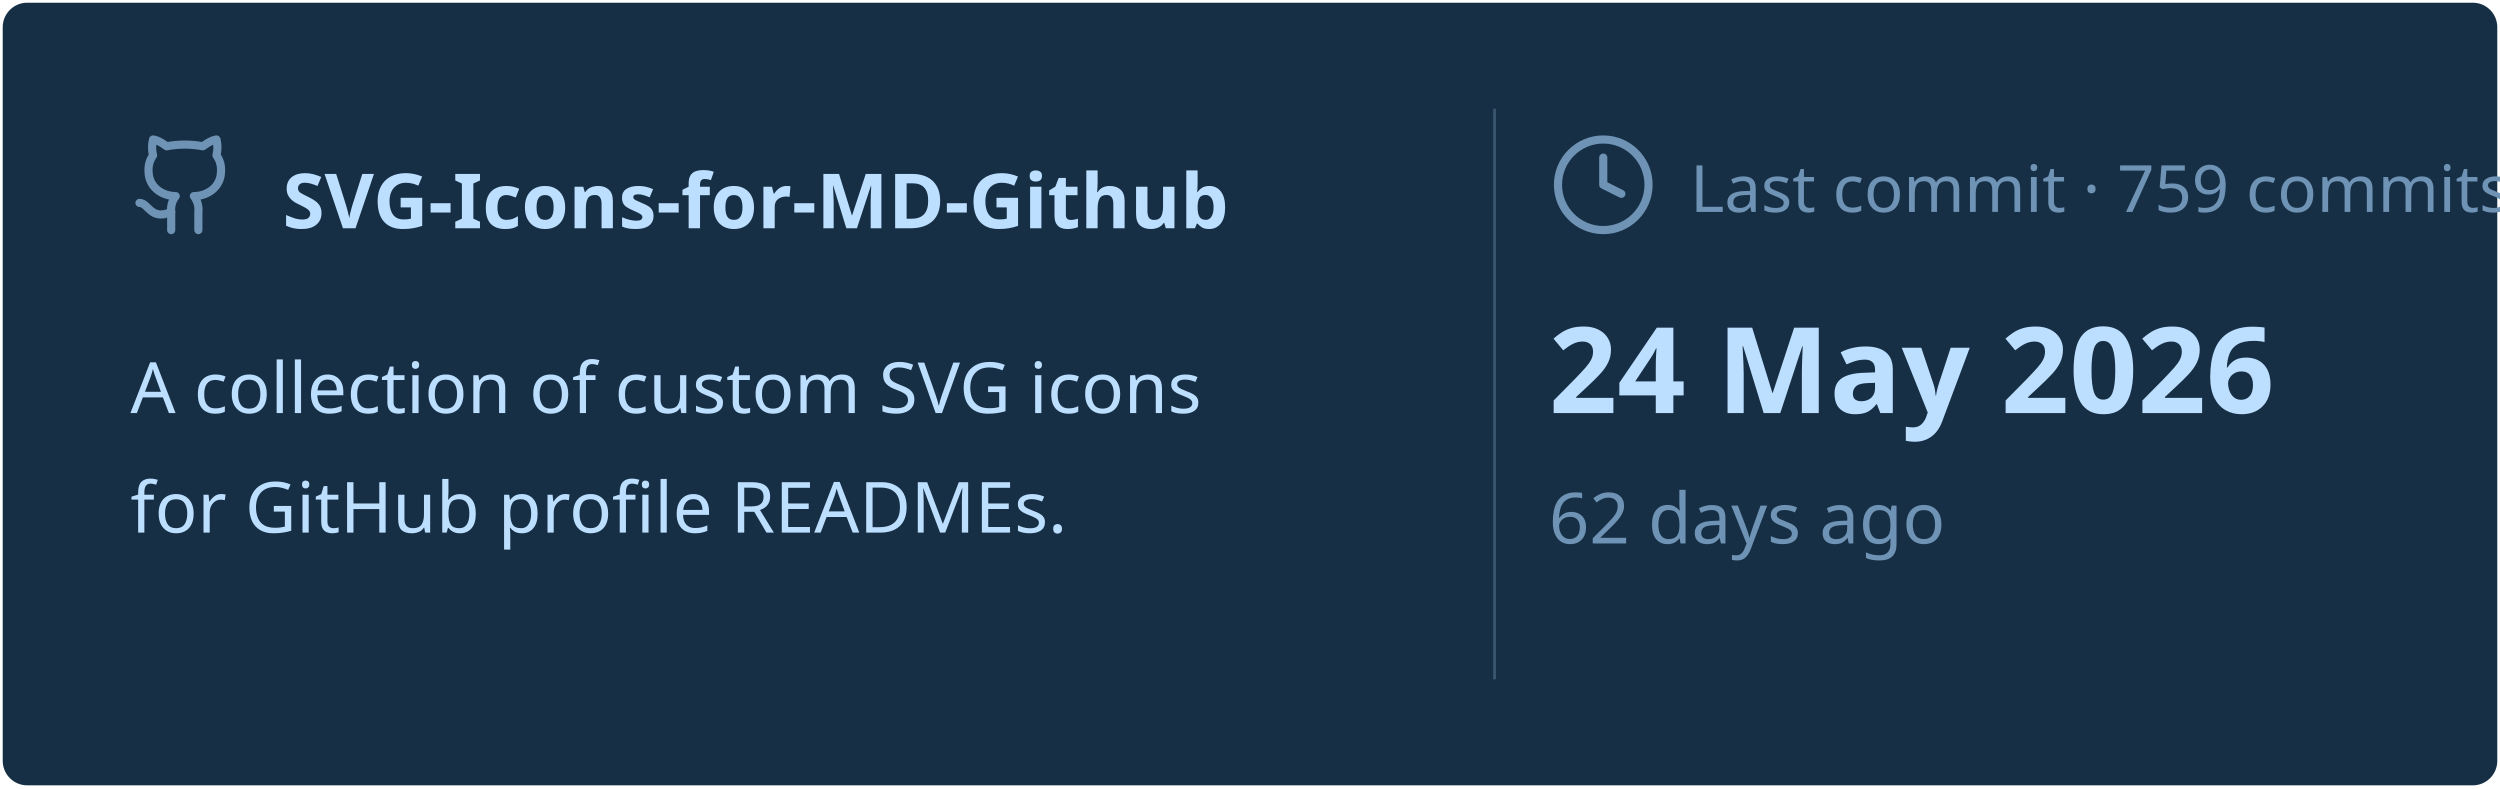
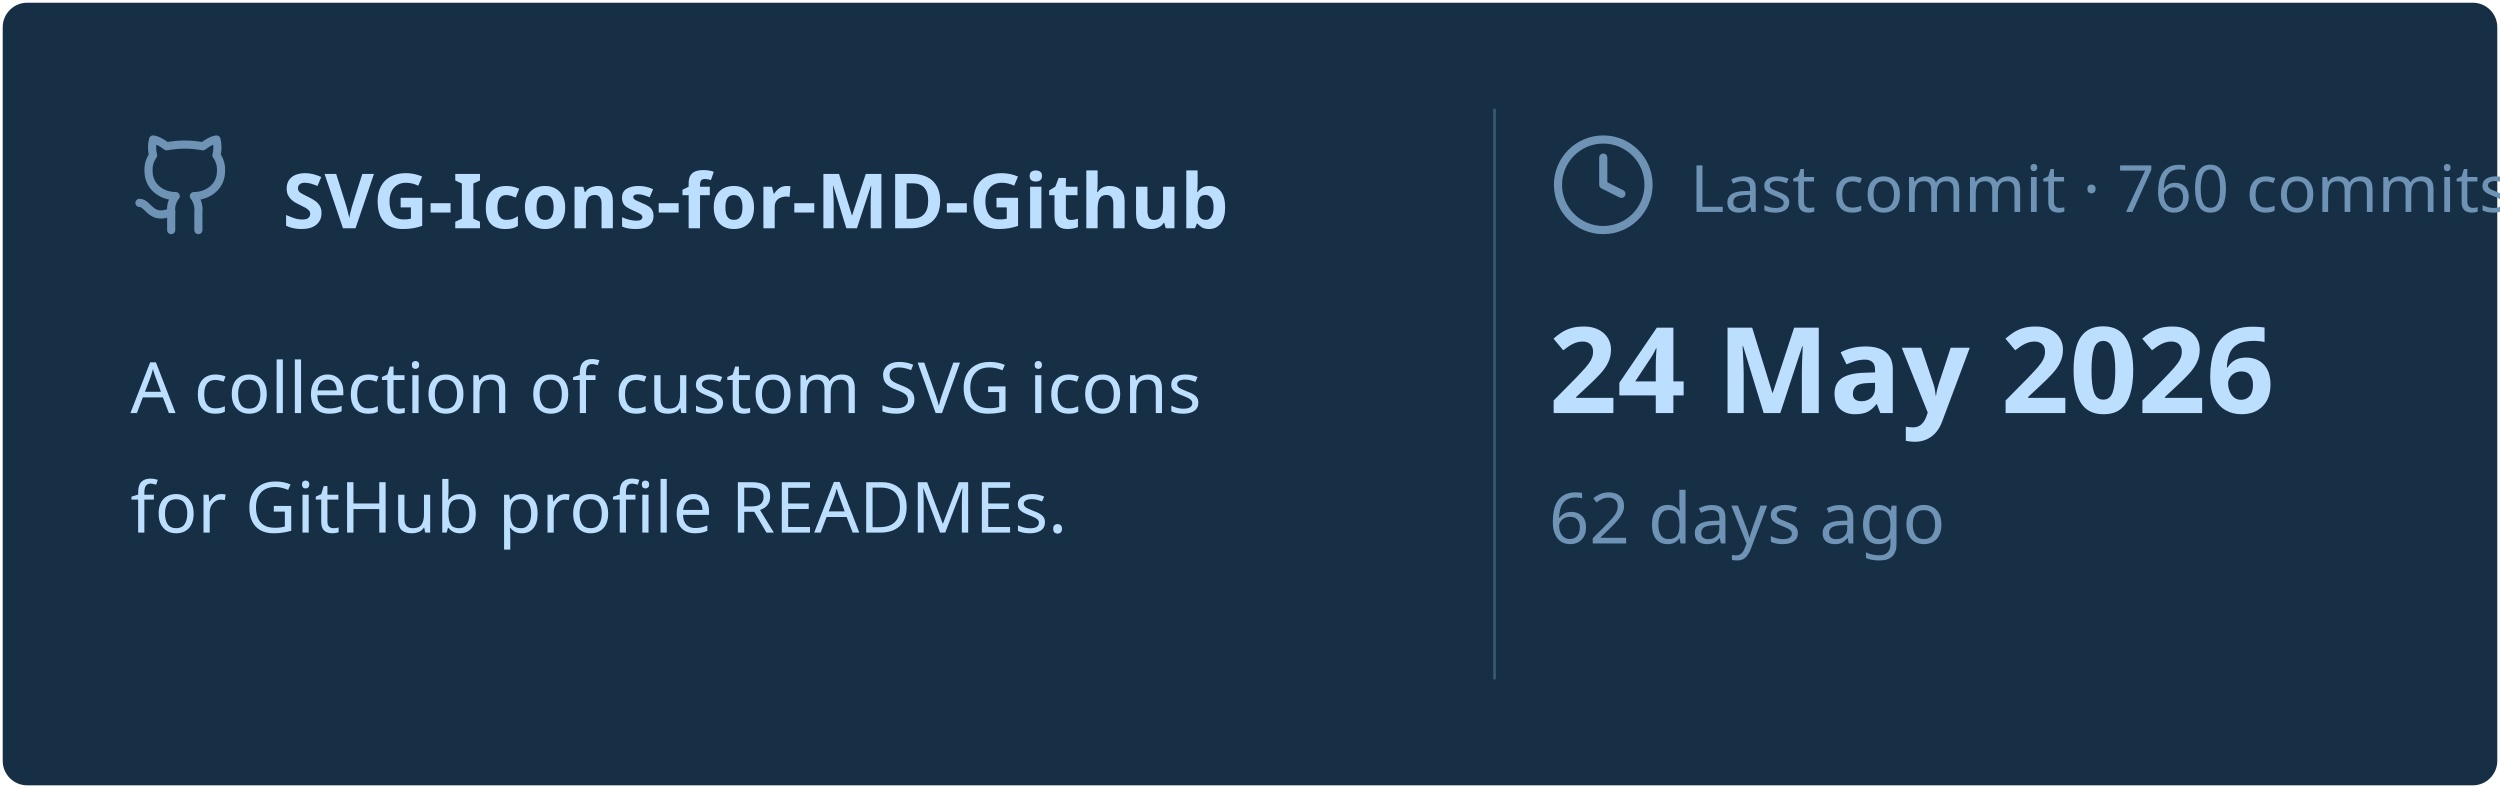
<svg xmlns="http://www.w3.org/2000/svg" viewBox="0 0 460 145" width="460px" height="145px">
  <rect stroke="#000000" stroke-opacity="0" fill="#172F45" rx="4.5" x="0.5" y="0.5" width="459" height="144" />
  <g transform="translate(24, 42)">
    <svg x="0" y="-18" width="20" height="20" viewBox="0 0 24 24" fill="none" stroke="#6E93B5" stroke-width="1.8" stroke-linecap="round" stroke-linejoin="round">
      <path d="M15 22v-4a4.8 4.8 0 0 0-1-3.5c3 0 6-2 6-5.5.08-1.25-.27-2.48-1-3.5.28-1.15.28-2.35 0-3.5 0 0-1 0-3 1.5-2.64-.5-5.36-.5-8 0C6 2 5 2 5 2c-.3 1.15-.3 2.35 0 3.5A5.403 5.403 0 0 0 4 9c0 3.5 3 5.5 6 5.5-.39.49-.68 1.05-.85 1.65-.17.6-.22 1.23-.15 1.85v4" />
      <path d="M9 18c-4.51 2-5-2-7-2" />
    </svg>
    <text x="28" y="0" font-family="&quot;Segoe UI&quot;, Ubuntu, sans-serif" font-size="14" font-weight="700" fill="#BDDFFF">SVG-Icons-for-MD-Github</text>
  </g>
  <text x="24" y="76" font-family="&quot;Segoe UI&quot;, Ubuntu, sans-serif" font-size="13" font-weight="400" fill="#BDDFFF">A collection of custom SVG icons</text>
  <text x="24" y="98" font-family="&quot;Segoe UI&quot;, Ubuntu, sans-serif" font-size="13" font-weight="400" fill="#BDDFFF">for GitHub profile READMEs.</text>
  <line x1="275" y1="20" x2="275" y2="125" stroke="#6E93B5" stroke-width="0.5" stroke-opacity="0.4" />
  <svg x="285" y="24" width="20" height="20" viewBox="0 0 24 24" fill="none" stroke="#6E93B5" stroke-width="1.8" stroke-linecap="round" stroke-linejoin="round">
    <circle cx="12" cy="12" r="10" />
    <polyline points="12 6 12 12 16 14" />
  </svg>
-   <text x="311" y="39" font-family="&quot;Segoe UI&quot;, Ubuntu, sans-serif" font-size="12" font-weight="400" fill="#6E93B5">Last commit · 759 commits</text>
+   <text x="311" y="39" font-family="&quot;Segoe UI&quot;, Ubuntu, sans-serif" font-size="12" font-weight="400" fill="#6E93B5">Last commit · 760 commits</text>
  <text x="285" y="76" font-family="&quot;Segoe UI&quot;, Ubuntu, sans-serif" font-size="22" font-weight="700" fill="#BDDFFF">24 May 2026</text>
  <text x="285" y="100" font-family="&quot;Segoe UI&quot;, Ubuntu, sans-serif" font-size="13" font-weight="400" fill="#6E93B5">62 days ago</text>
</svg>
